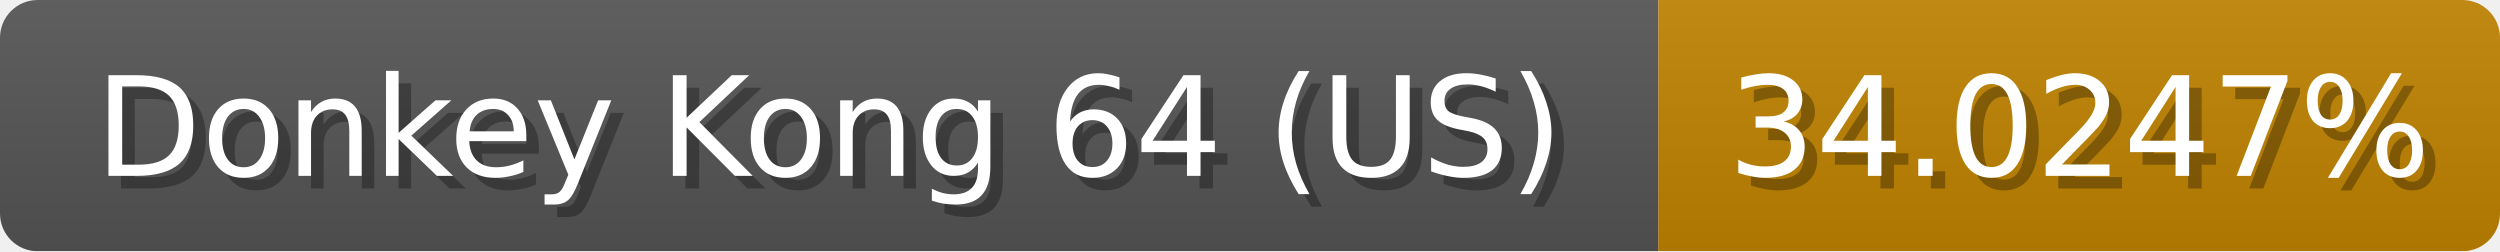
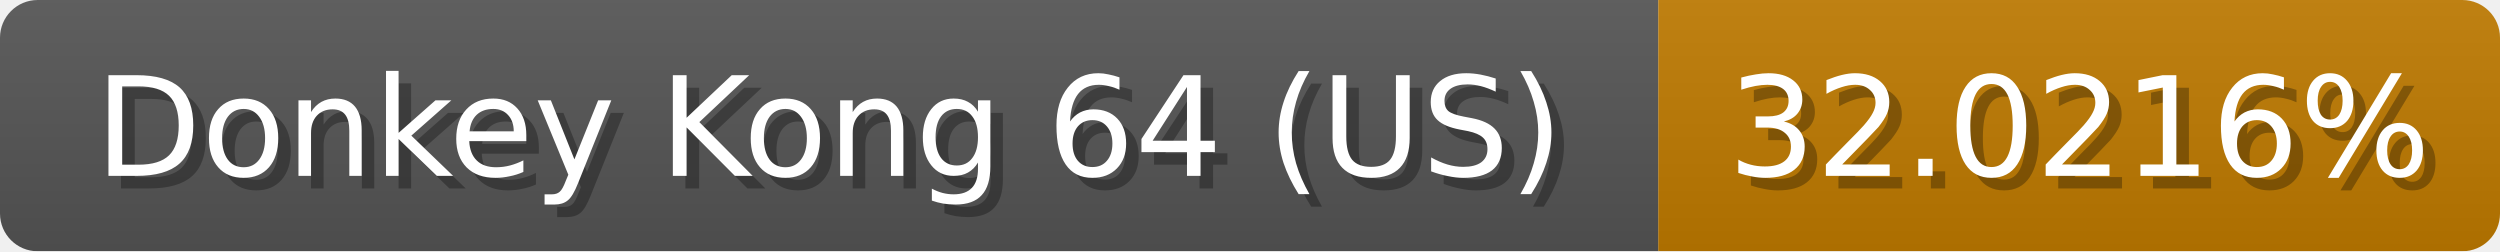
<svg xmlns="http://www.w3.org/2000/svg" width="199" height="20">
  <linearGradient id="b" x2="0" y2="100%">
    <stop offset="0" stop-color="#bbb" stop-opacity=".1" />
    <stop offset="1" stop-opacity=".1" />
  </linearGradient>
  <mask id="anybadge_1">
    <rect width="199" height="20" rx="3" fill="#fff" />
  </mask>
  <g mask="url(#anybadge_1)">
    <path fill="#555" d="M0 0h132v20H0z" />
-     <path fill="#c08300" d="M132 0h67v20H132z" />
+     <path fill="#c07b00" d="M132 0h67v20H132z" />
    <path fill="url(#b)" d="M0 0h199v20H0z" />
  </g>
  <g fill="#fff" text-anchor="middle" font-family="DejaVu Sans,Verdana,Geneva,sans-serif" font-size="11">
    <text x="67.0" y="15" fill="#010101" fill-opacity=".3">Donkey Kong 64 (US)</text>
    <text x="66.0" y="14">Donkey Kong 64 (US)</text>
  </g>
  <g fill="#fff" text-anchor="middle" font-family="DejaVu Sans,Verdana,Geneva,sans-serif" font-size="11">
-     <text x="166.5" y="15" fill="#010101" fill-opacity=".3">34.0247%</text>
-     <text x="165.5" y="14">34.0247%</text>
+     <text x="166.5" y="15" fill="#010101" fill-opacity=".3">32.0216%</text>
+     <text x="165.5" y="14">32.0216%</text>
  </g>
</svg>
